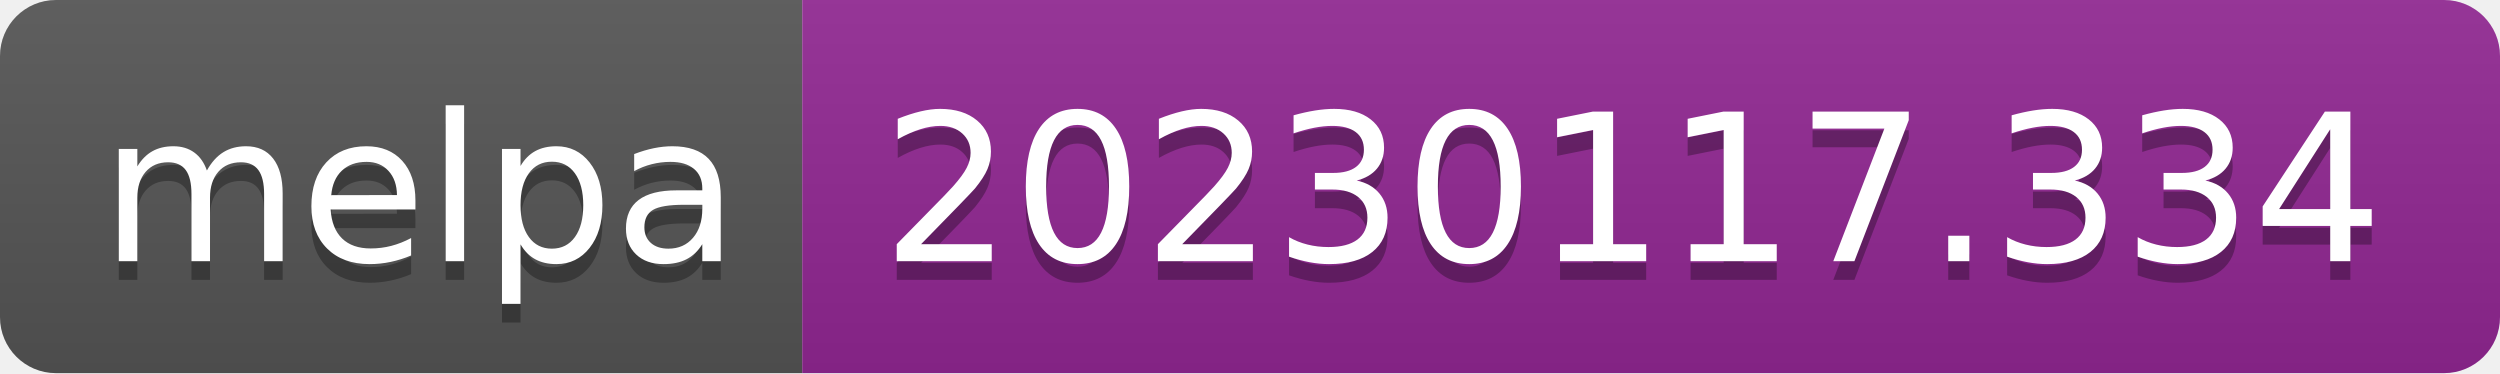
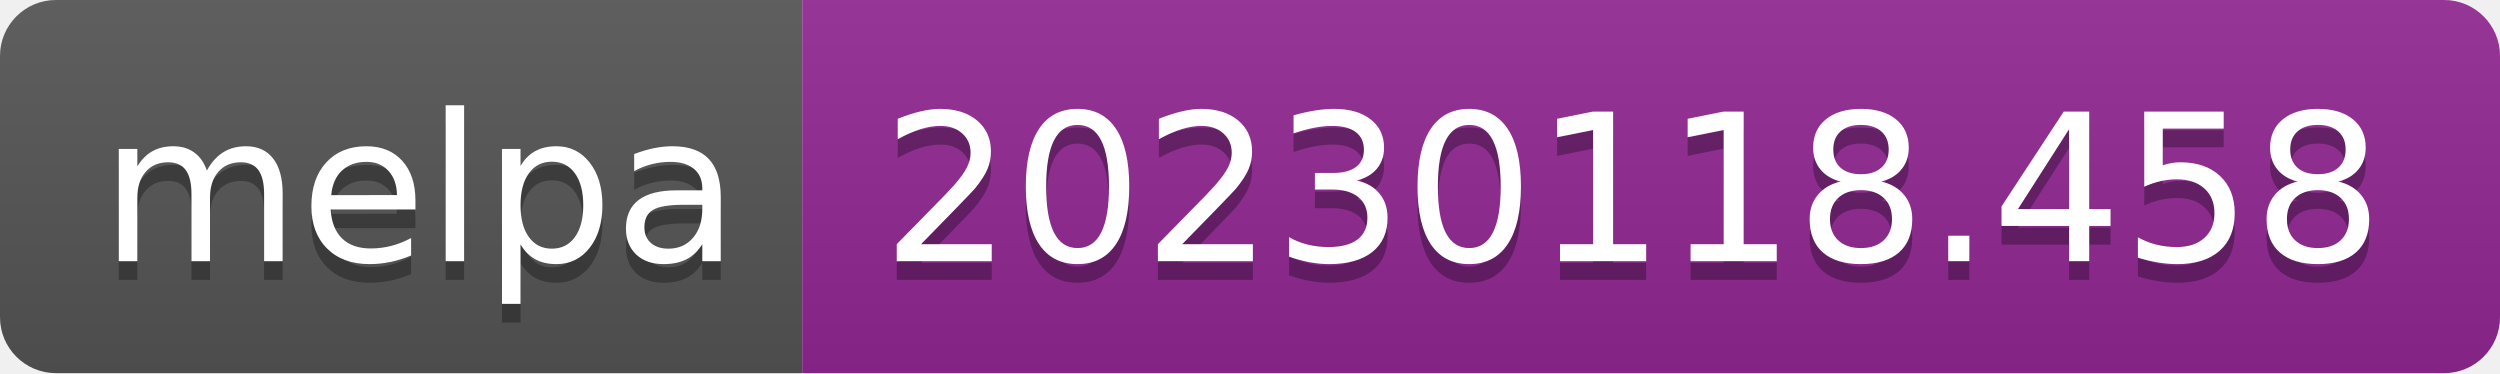
- <svg xmlns="http://www.w3.org/2000/svg" width="134" height="20" role="img" aria-label="melpa: 20230117.334">
+ <svg xmlns="http://www.w3.org/2000/svg" width="134" height="20" role="img" aria-label="melpa: 20230118.458">
  <linearGradient id="s" x2="0" y2="100%">
    <stop offset="0" stop-color="#bbb" stop-opacity=".1" />
    <stop offset="1" stop-opacity=".1" />
  </linearGradient>
  <clipPath id="r">
    <rect width="134" height="20" rx="3" fill="#fff" />
  </clipPath>
  <g clip-path="url(#r)">
    <rect width="43" height="20" fill="#555" />
    <rect x="43" width="91" height="20" fill="#922793" />
    <rect width="134" height="20" fill="url(#s)" />
  </g>
  <g fill="#fff" text-anchor="middle" font-family="Verdana,Geneva,DejaVu Sans,sans-serif" text-rendering="geometricPrecision" font-size="110">
    <text aria-hidden="true" x="225" y="150" fill="#010101" fill-opacity=".3" transform="scale(.1)" textLength="330">melpa</text>
    <text x="225" y="140" transform="scale(.1)" fill="#fff" textLength="330">melpa</text>
-     <text aria-hidden="true" x="875" y="150" fill="#010101" fill-opacity=".3" transform="scale(.1)" textLength="810">20230117.334</text>
-     <text x="875" y="140" transform="scale(.1)" fill="#fff" textLength="810">20230117.334</text>
+     <text aria-hidden="true" x="875" y="150" fill="#010101" fill-opacity=".3" transform="scale(.1)" textLength="810">20230118.458</text>
+     <text x="875" y="140" transform="scale(.1)" fill="#fff" textLength="810">20230118.458</text>
  </g>
</svg>
